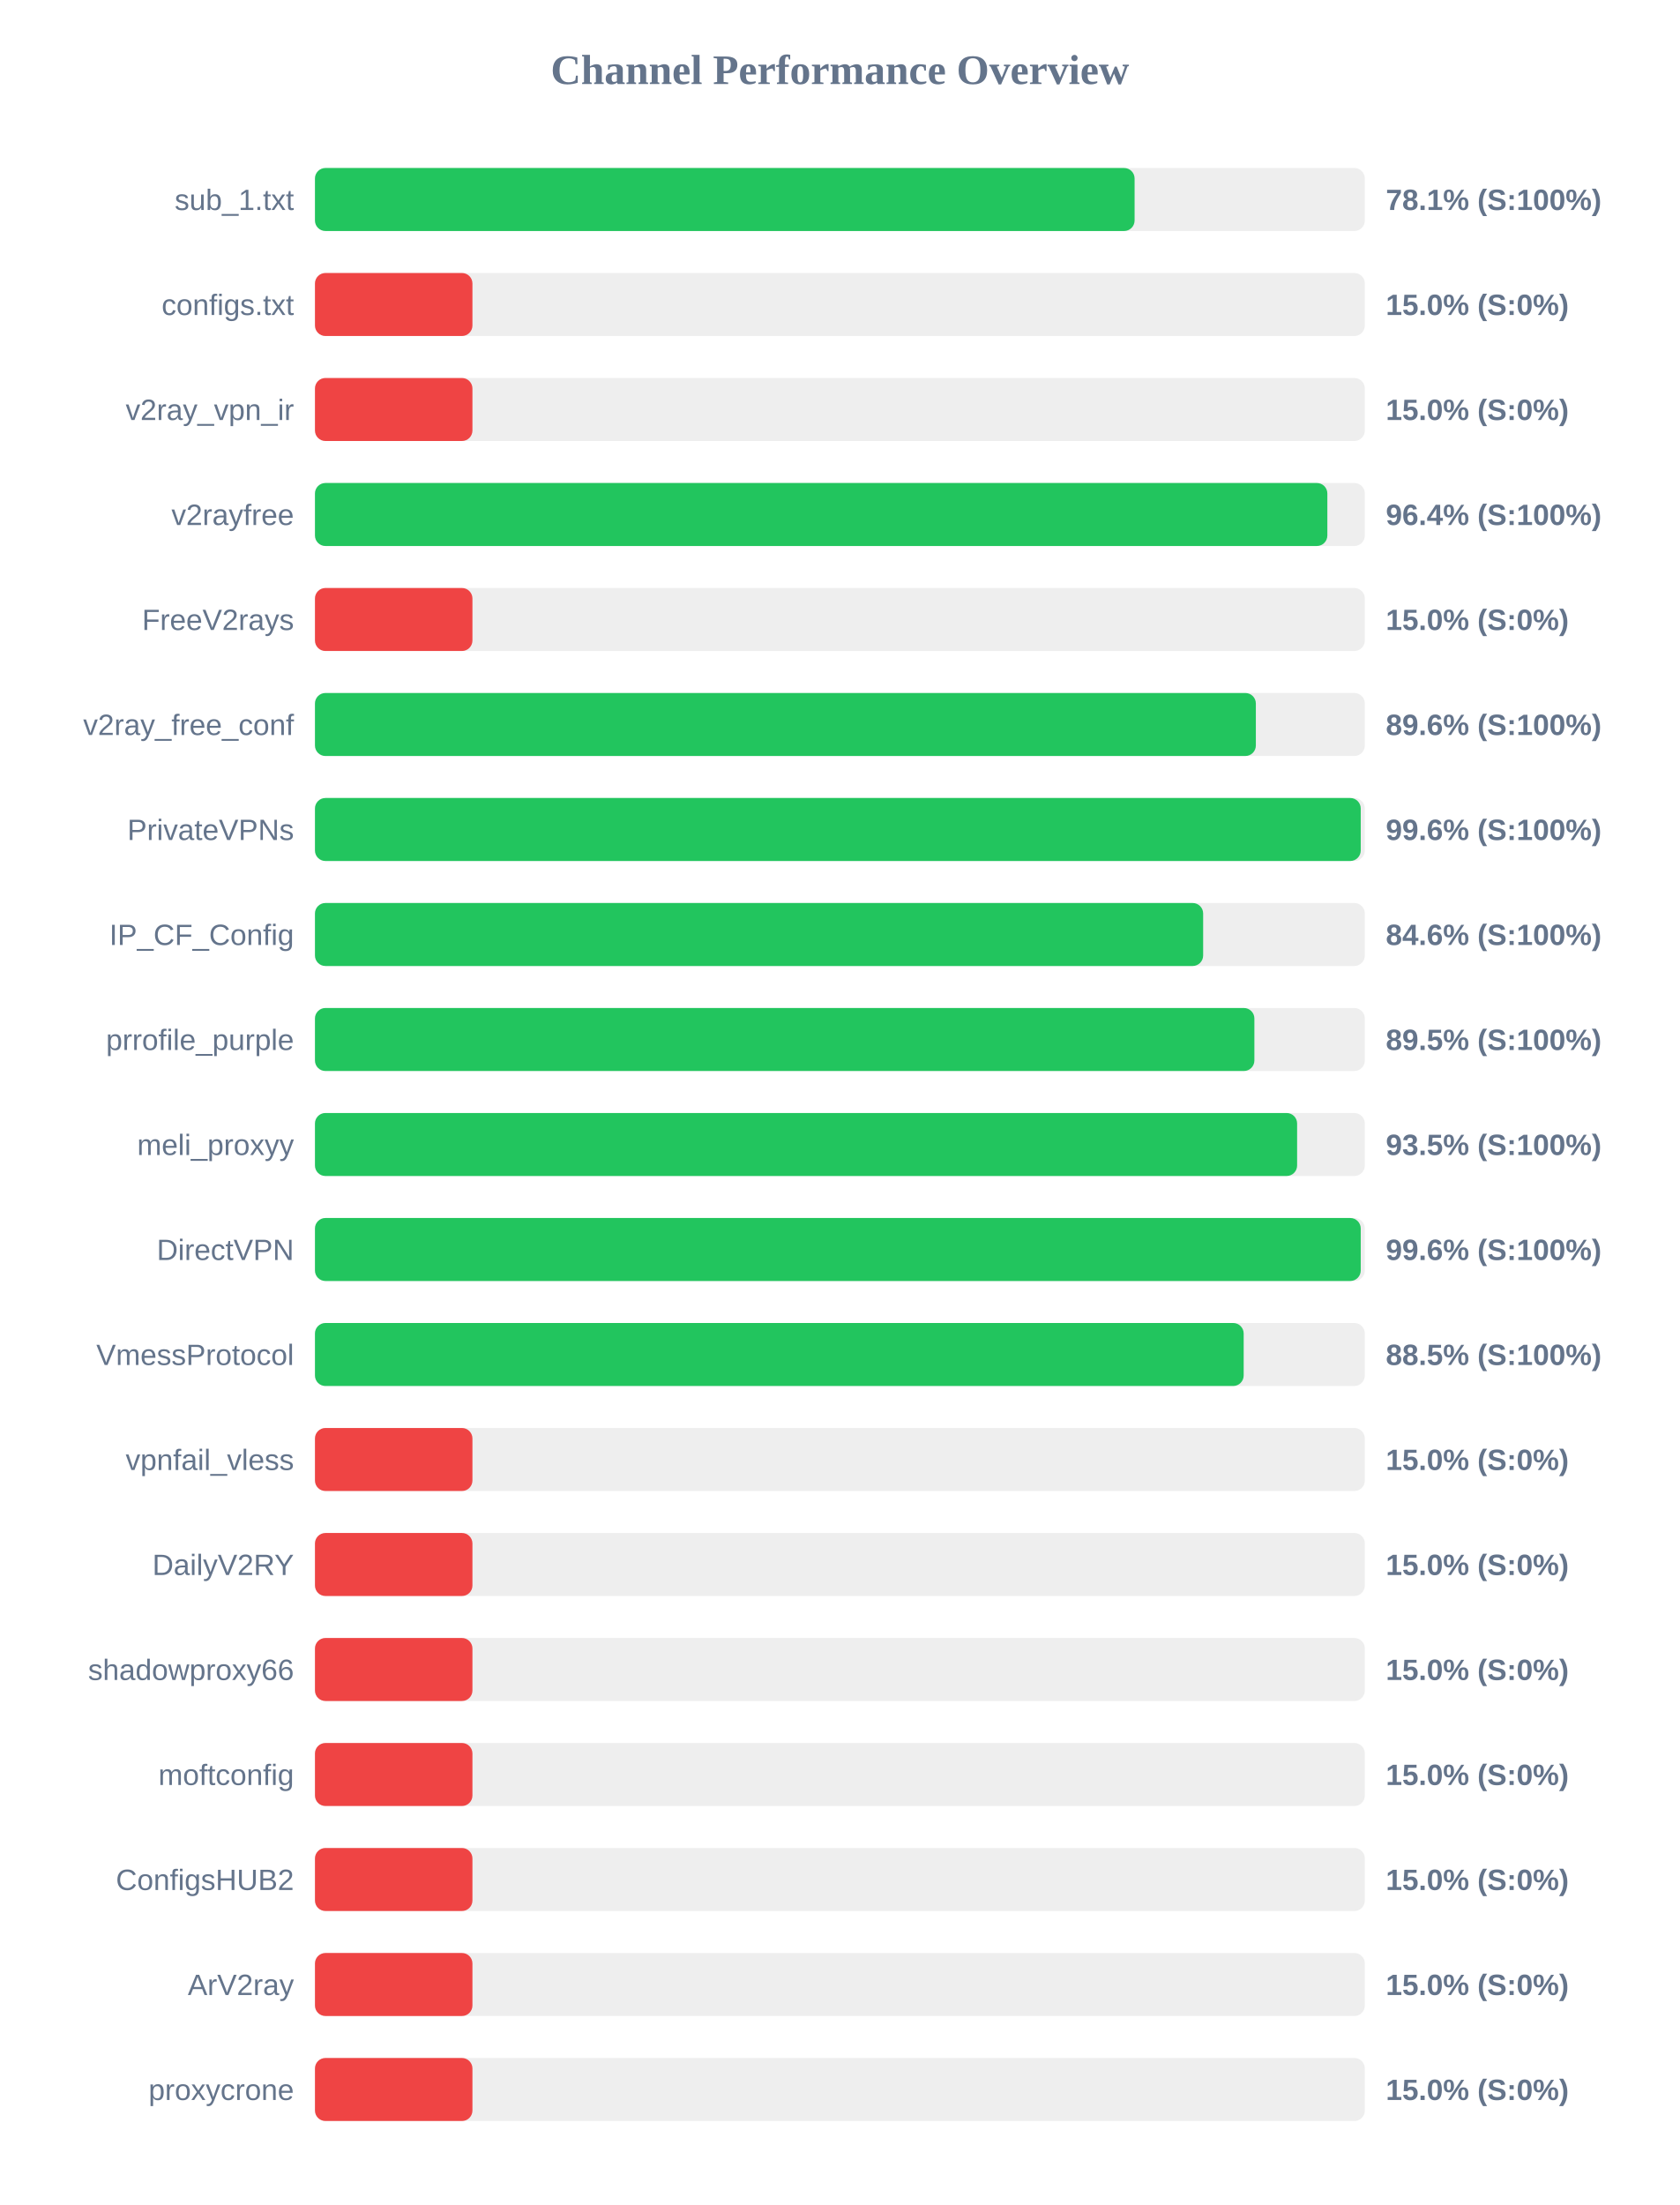
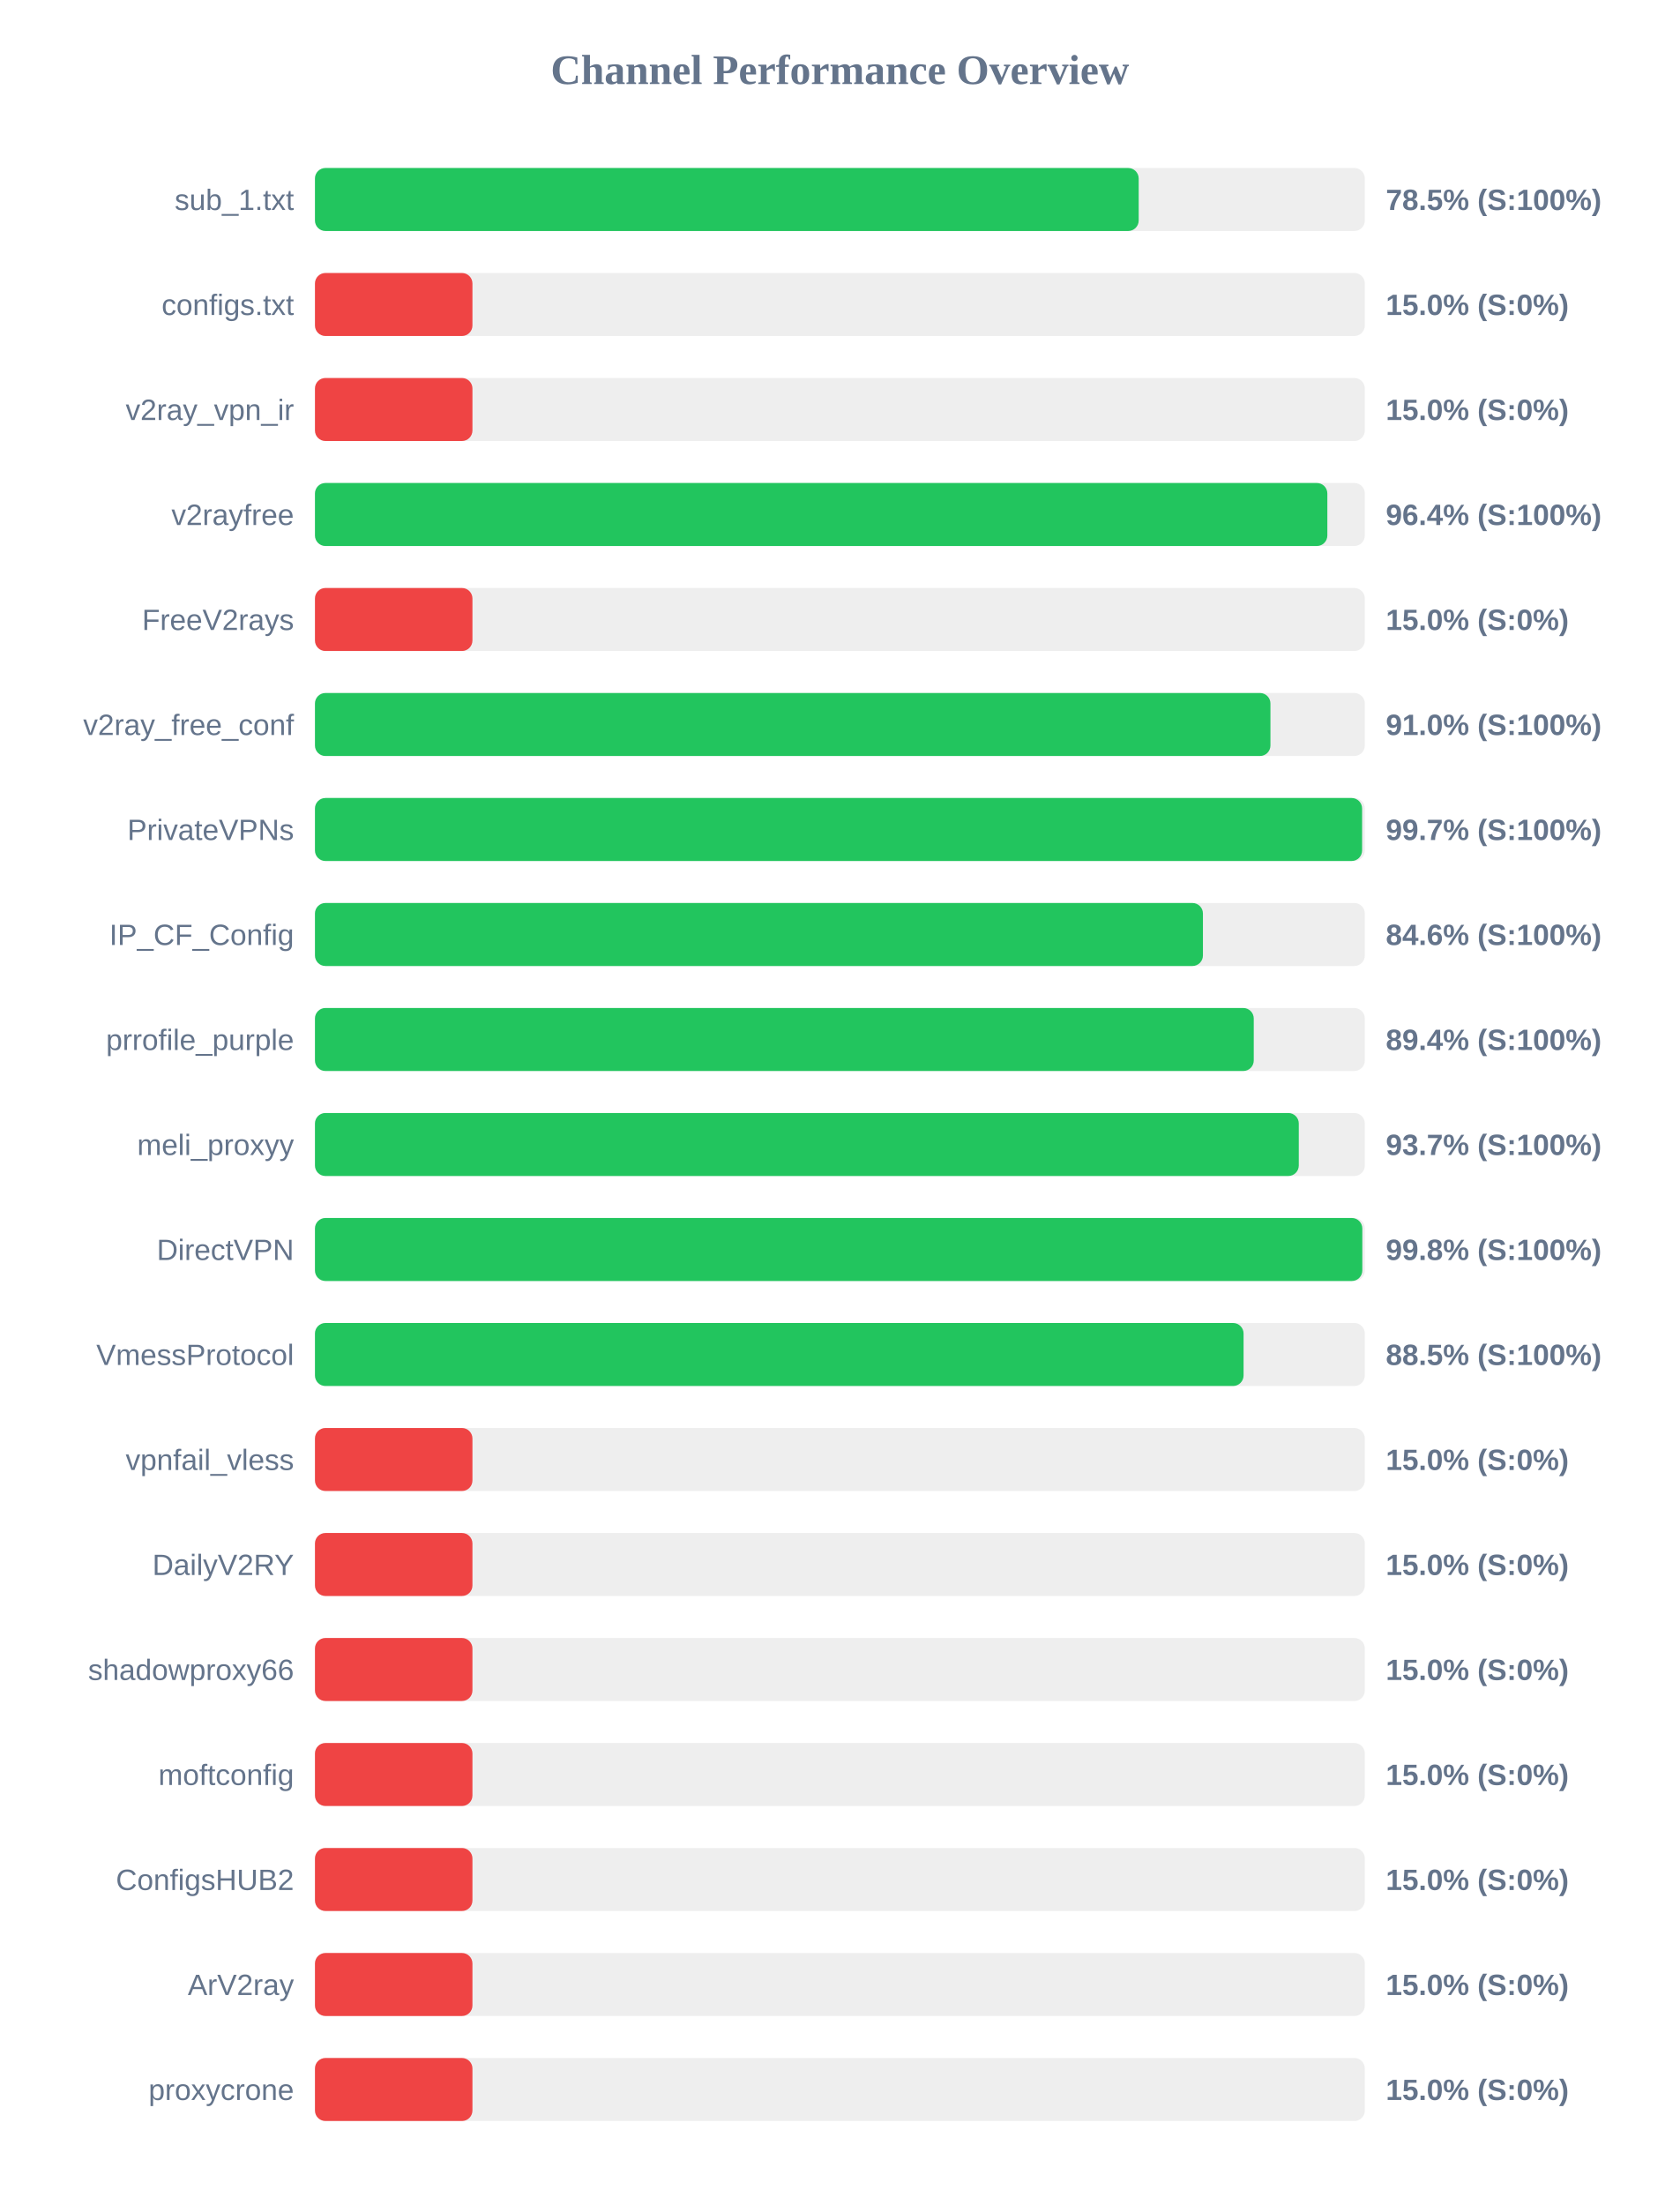
<svg xmlns="http://www.w3.org/2000/svg" width="800" height="1050" version="1.1">
  <style>
        .row { font: 14px Arial; fill: #64748b; }
        .score { font: bold 14px Arial; fill: #64748b; }
    </style>
  <text x="400" y="40" text-anchor="middle" font-size="20px" font-weight="bold" fill="#64748b">Channel Performance Overview</text>
  <rect x="150" y="80" width="500" height="30" fill="#eee" rx="5" />
-   <rect x="150" y="80" width="390.35" height="30" fill="#22c55e" rx="5" />
+   <rect x="150" y="80" width="392.3" height="30" fill="#22c55e" rx="5" />
  <text x="140" y="100" text-anchor="end" class="row">sub_1.txt</text>
-   <text x="660" y="100" text-anchor="start" class="score">78.1% (S:100%)</text>
+   <text x="660" y="100" text-anchor="start" class="score">78.5% (S:100%)</text>
  <rect x="150" y="130" width="500" height="30" fill="#eee" rx="5" />
  <rect x="150" y="130" width="75.0" height="30" fill="#ef4444" rx="5" />
  <text x="140" y="150" text-anchor="end" class="row">configs.txt</text>
  <text x="660" y="150" text-anchor="start" class="score">15.0% (S:0%)</text>
  <rect x="150" y="180" width="500" height="30" fill="#eee" rx="5" />
  <rect x="150" y="180" width="75.0" height="30" fill="#ef4444" rx="5" />
  <text x="140" y="200" text-anchor="end" class="row">v2ray_vpn_ir</text>
  <text x="660" y="200" text-anchor="start" class="score">15.0% (S:0%)</text>
  <rect x="150" y="230" width="500" height="30" fill="#eee" rx="5" />
  <rect x="150" y="230" width="482.15" height="30" fill="#22c55e" rx="5" />
  <text x="140" y="250" text-anchor="end" class="row">v2rayfree</text>
  <text x="660" y="250" text-anchor="start" class="score">96.4% (S:100%)</text>
  <rect x="150" y="280" width="500" height="30" fill="#eee" rx="5" />
  <rect x="150" y="280" width="75.0" height="30" fill="#ef4444" rx="5" />
  <text x="140" y="300" text-anchor="end" class="row">FreeV2rays</text>
  <text x="660" y="300" text-anchor="start" class="score">15.0% (S:0%)</text>
  <rect x="150" y="330" width="500" height="30" fill="#eee" rx="5" />
-   <rect x="150" y="330" width="448.1" height="30" fill="#22c55e" rx="5" />
+   <rect x="150" y="330" width="455.05" height="30" fill="#22c55e" rx="5" />
  <text x="140" y="350" text-anchor="end" class="row">v2ray_free_conf</text>
-   <text x="660" y="350" text-anchor="start" class="score">89.6% (S:100%)</text>
+   <text x="660" y="350" text-anchor="start" class="score">91.0% (S:100%)</text>
  <rect x="150" y="380" width="500" height="30" fill="#eee" rx="5" />
-   <rect x="150" y="380" width="498.05" height="30" fill="#22c55e" rx="5" />
+   <rect x="150" y="380" width="498.7" height="30" fill="#22c55e" rx="5" />
  <text x="140" y="400" text-anchor="end" class="row">PrivateVPNs</text>
-   <text x="660" y="400" text-anchor="start" class="score">99.6% (S:100%)</text>
+   <text x="660" y="400" text-anchor="start" class="score">99.7% (S:100%)</text>
  <rect x="150" y="430" width="500" height="30" fill="#eee" rx="5" />
-   <rect x="150" y="430" width="423.0" height="30" fill="#22c55e" rx="5" />
+   <rect x="150" y="430" width="422.9" height="30" fill="#22c55e" rx="5" />
  <text x="140" y="450" text-anchor="end" class="row">IP_CF_Config</text>
  <text x="660" y="450" text-anchor="start" class="score">84.6% (S:100%)</text>
  <rect x="150" y="480" width="500" height="30" fill="#eee" rx="5" />
-   <rect x="150" y="480" width="447.4" height="30" fill="#22c55e" rx="5" />
+   <rect x="150" y="480" width="447.1" height="30" fill="#22c55e" rx="5" />
  <text x="140" y="500" text-anchor="end" class="row">prrofile_purple</text>
-   <text x="660" y="500" text-anchor="start" class="score">89.5% (S:100%)</text>
+   <text x="660" y="500" text-anchor="start" class="score">89.4% (S:100%)</text>
  <rect x="150" y="530" width="500" height="30" fill="#eee" rx="5" />
-   <rect x="150" y="530" width="467.75" height="30" fill="#22c55e" rx="5" />
+   <rect x="150" y="530" width="468.55" height="30" fill="#22c55e" rx="5" />
  <text x="140" y="550" text-anchor="end" class="row">meli_proxyy</text>
-   <text x="660" y="550" text-anchor="start" class="score">93.5% (S:100%)</text>
+   <text x="660" y="550" text-anchor="start" class="score">93.7% (S:100%)</text>
  <rect x="150" y="580" width="500" height="30" fill="#eee" rx="5" />
-   <rect x="150" y="580" width="498.05" height="30" fill="#22c55e" rx="5" />
+   <rect x="150" y="580" width="498.8" height="30" fill="#22c55e" rx="5" />
  <text x="140" y="600" text-anchor="end" class="row">DirectVPN</text>
-   <text x="660" y="600" text-anchor="start" class="score">99.6% (S:100%)</text>
+   <text x="660" y="600" text-anchor="start" class="score">99.8% (S:100%)</text>
  <rect x="150" y="630" width="500" height="30" fill="#eee" rx="5" />
-   <rect x="150" y="630" width="442.3" height="30" fill="#22c55e" rx="5" />
+   <rect x="150" y="630" width="442.25" height="30" fill="#22c55e" rx="5" />
  <text x="140" y="650" text-anchor="end" class="row">VmessProtocol</text>
  <text x="660" y="650" text-anchor="start" class="score">88.5% (S:100%)</text>
  <rect x="150" y="680" width="500" height="30" fill="#eee" rx="5" />
  <rect x="150" y="680" width="75.0" height="30" fill="#ef4444" rx="5" />
  <text x="140" y="700" text-anchor="end" class="row">vpnfail_vless</text>
  <text x="660" y="700" text-anchor="start" class="score">15.0% (S:0%)</text>
  <rect x="150" y="730" width="500" height="30" fill="#eee" rx="5" />
  <rect x="150" y="730" width="75.0" height="30" fill="#ef4444" rx="5" />
  <text x="140" y="750" text-anchor="end" class="row">DailyV2RY</text>
  <text x="660" y="750" text-anchor="start" class="score">15.0% (S:0%)</text>
  <rect x="150" y="780" width="500" height="30" fill="#eee" rx="5" />
  <rect x="150" y="780" width="75.0" height="30" fill="#ef4444" rx="5" />
  <text x="140" y="800" text-anchor="end" class="row">shadowproxy66</text>
  <text x="660" y="800" text-anchor="start" class="score">15.0% (S:0%)</text>
  <rect x="150" y="830" width="500" height="30" fill="#eee" rx="5" />
  <rect x="150" y="830" width="75.0" height="30" fill="#ef4444" rx="5" />
  <text x="140" y="850" text-anchor="end" class="row">moftconfig</text>
  <text x="660" y="850" text-anchor="start" class="score">15.0% (S:0%)</text>
  <rect x="150" y="880" width="500" height="30" fill="#eee" rx="5" />
  <rect x="150" y="880" width="75.0" height="30" fill="#ef4444" rx="5" />
  <text x="140" y="900" text-anchor="end" class="row">ConfigsHUB2</text>
  <text x="660" y="900" text-anchor="start" class="score">15.0% (S:0%)</text>
  <rect x="150" y="930" width="500" height="30" fill="#eee" rx="5" />
  <rect x="150" y="930" width="75.0" height="30" fill="#ef4444" rx="5" />
  <text x="140" y="950" text-anchor="end" class="row">ArV2ray</text>
  <text x="660" y="950" text-anchor="start" class="score">15.0% (S:0%)</text>
  <rect x="150" y="980" width="500" height="30" fill="#eee" rx="5" />
  <rect x="150" y="980" width="75.0" height="30" fill="#ef4444" rx="5" />
  <text x="140" y="1000" text-anchor="end" class="row">proxycrone</text>
  <text x="660" y="1000" text-anchor="start" class="score">15.0% (S:0%)</text>
</svg>
